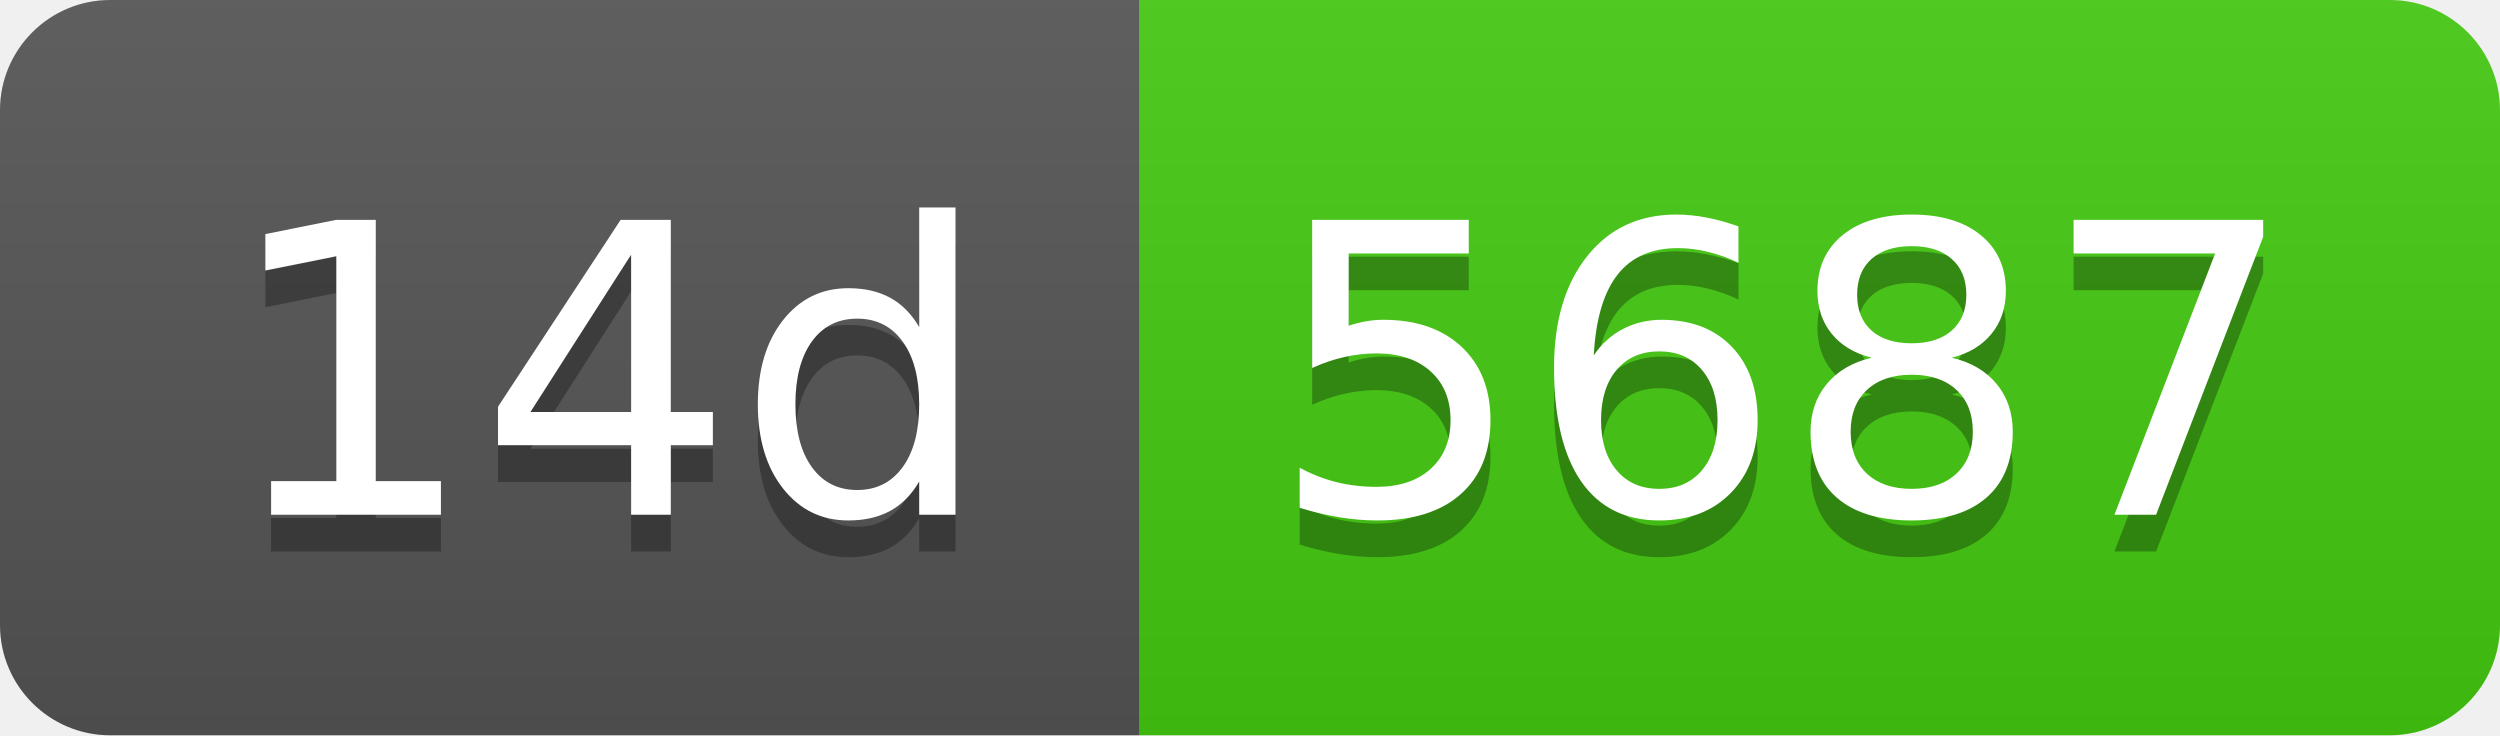
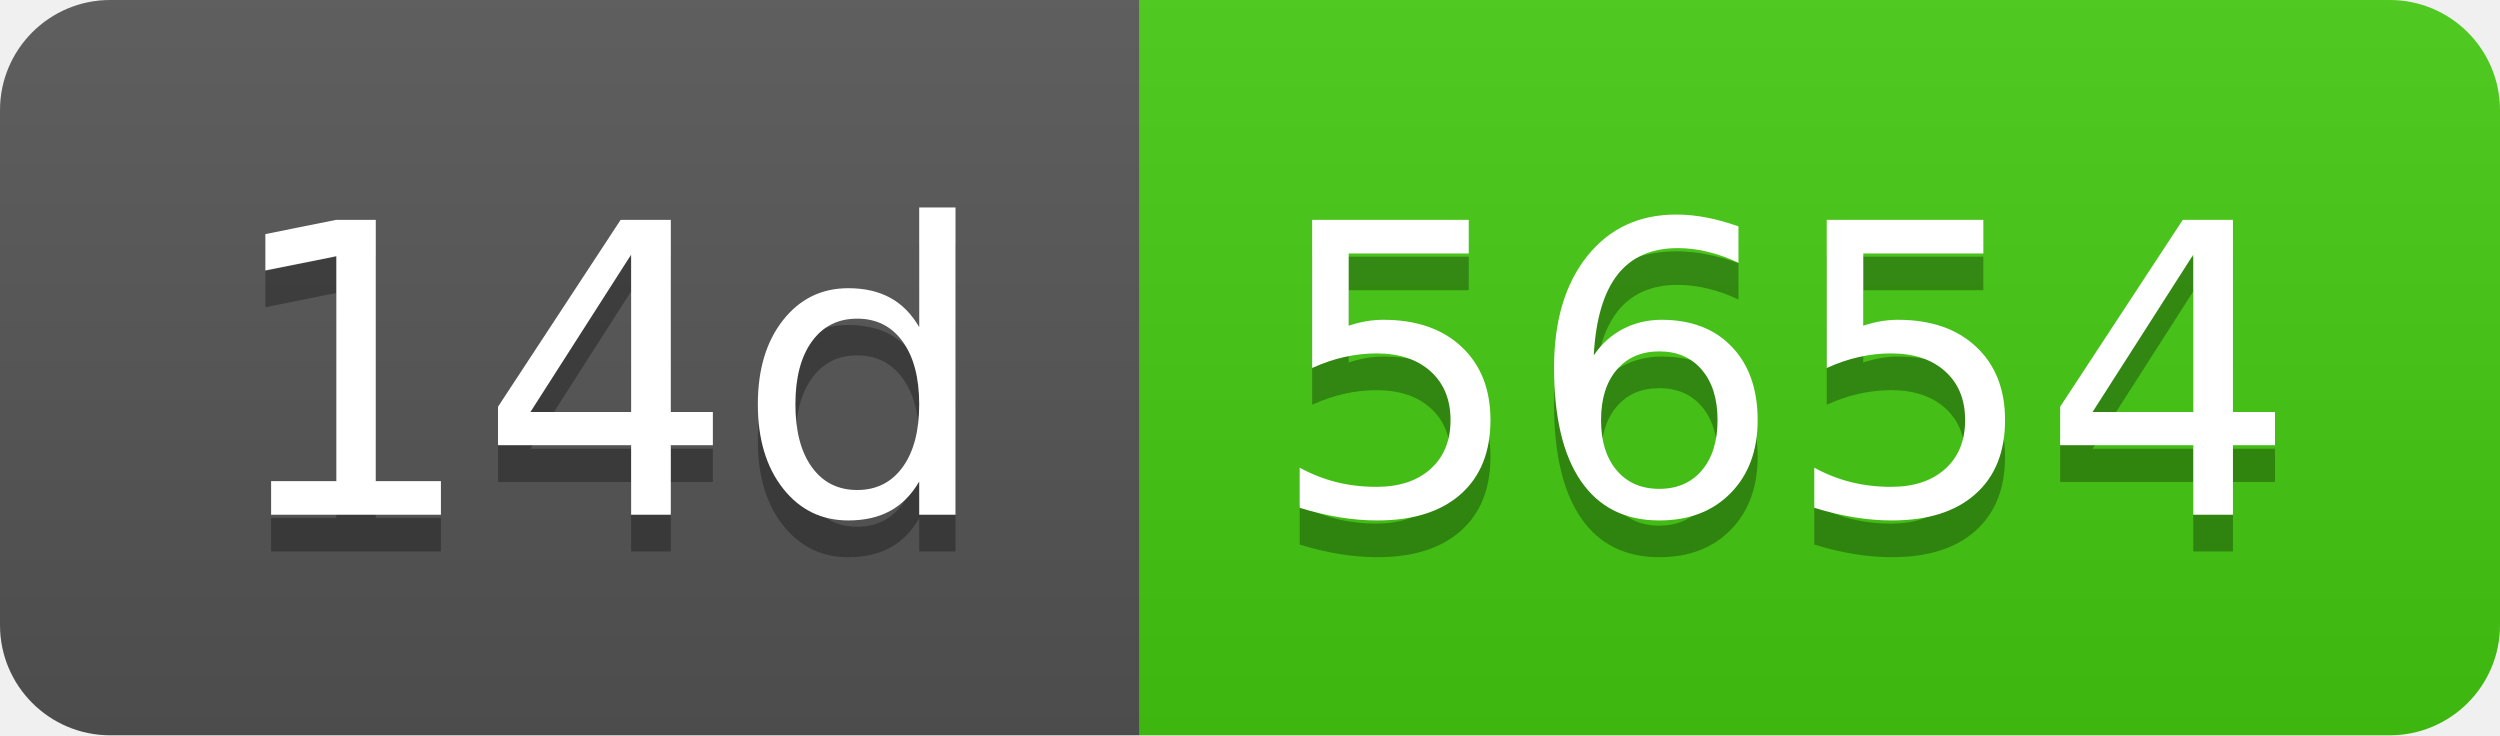
- <svg xmlns="http://www.w3.org/2000/svg" width="68" height="20" role="img" aria-label="14d: 5687">
+ <svg xmlns="http://www.w3.org/2000/svg" width="68" height="20" role="img" aria-label="14d: 5654">
  <linearGradient id="s" x2="0" y2="100%">
    <stop offset="0" stop-color="#bbb" stop-opacity=".1" />
    <stop offset="1" stop-opacity=".1" />
  </linearGradient>
  <clipPath id="r">
    <rect width="68" height="20" rx="3" fill="#fff" />
  </clipPath>
  <g clip-path="url(#r)">
    <rect width="31" height="20" fill="#555" />
    <rect x="31" width="37" height="20" fill="#4c1" />
    <rect width="68" height="20" fill="url(#s)" />
  </g>
  <g fill="#fff" text-anchor="middle" font-family="Verdana,Geneva,DejaVu Sans,sans-serif" text-rendering="geometricPrecision" font-size="110">
    <text aria-hidden="true" x="165" y="150" fill="#010101" fill-opacity=".3" transform="scale(.1)" textLength="210">14d</text>
    <text x="165" y="140" transform="scale(.1)" fill="#fff" textLength="210">14d</text>
-     <text aria-hidden="true" x="485" y="150" fill="#010101" fill-opacity=".3" transform="scale(.1)" textLength="270">5687</text>
-     <text x="485" y="140" transform="scale(.1)" fill="#fff" textLength="270">5687</text>
+     <text aria-hidden="true" x="485" y="150" fill="#010101" fill-opacity=".3" transform="scale(.1)" textLength="270">5654</text>
+     <text x="485" y="140" transform="scale(.1)" fill="#fff" textLength="270">5654</text>
  </g>
</svg>
